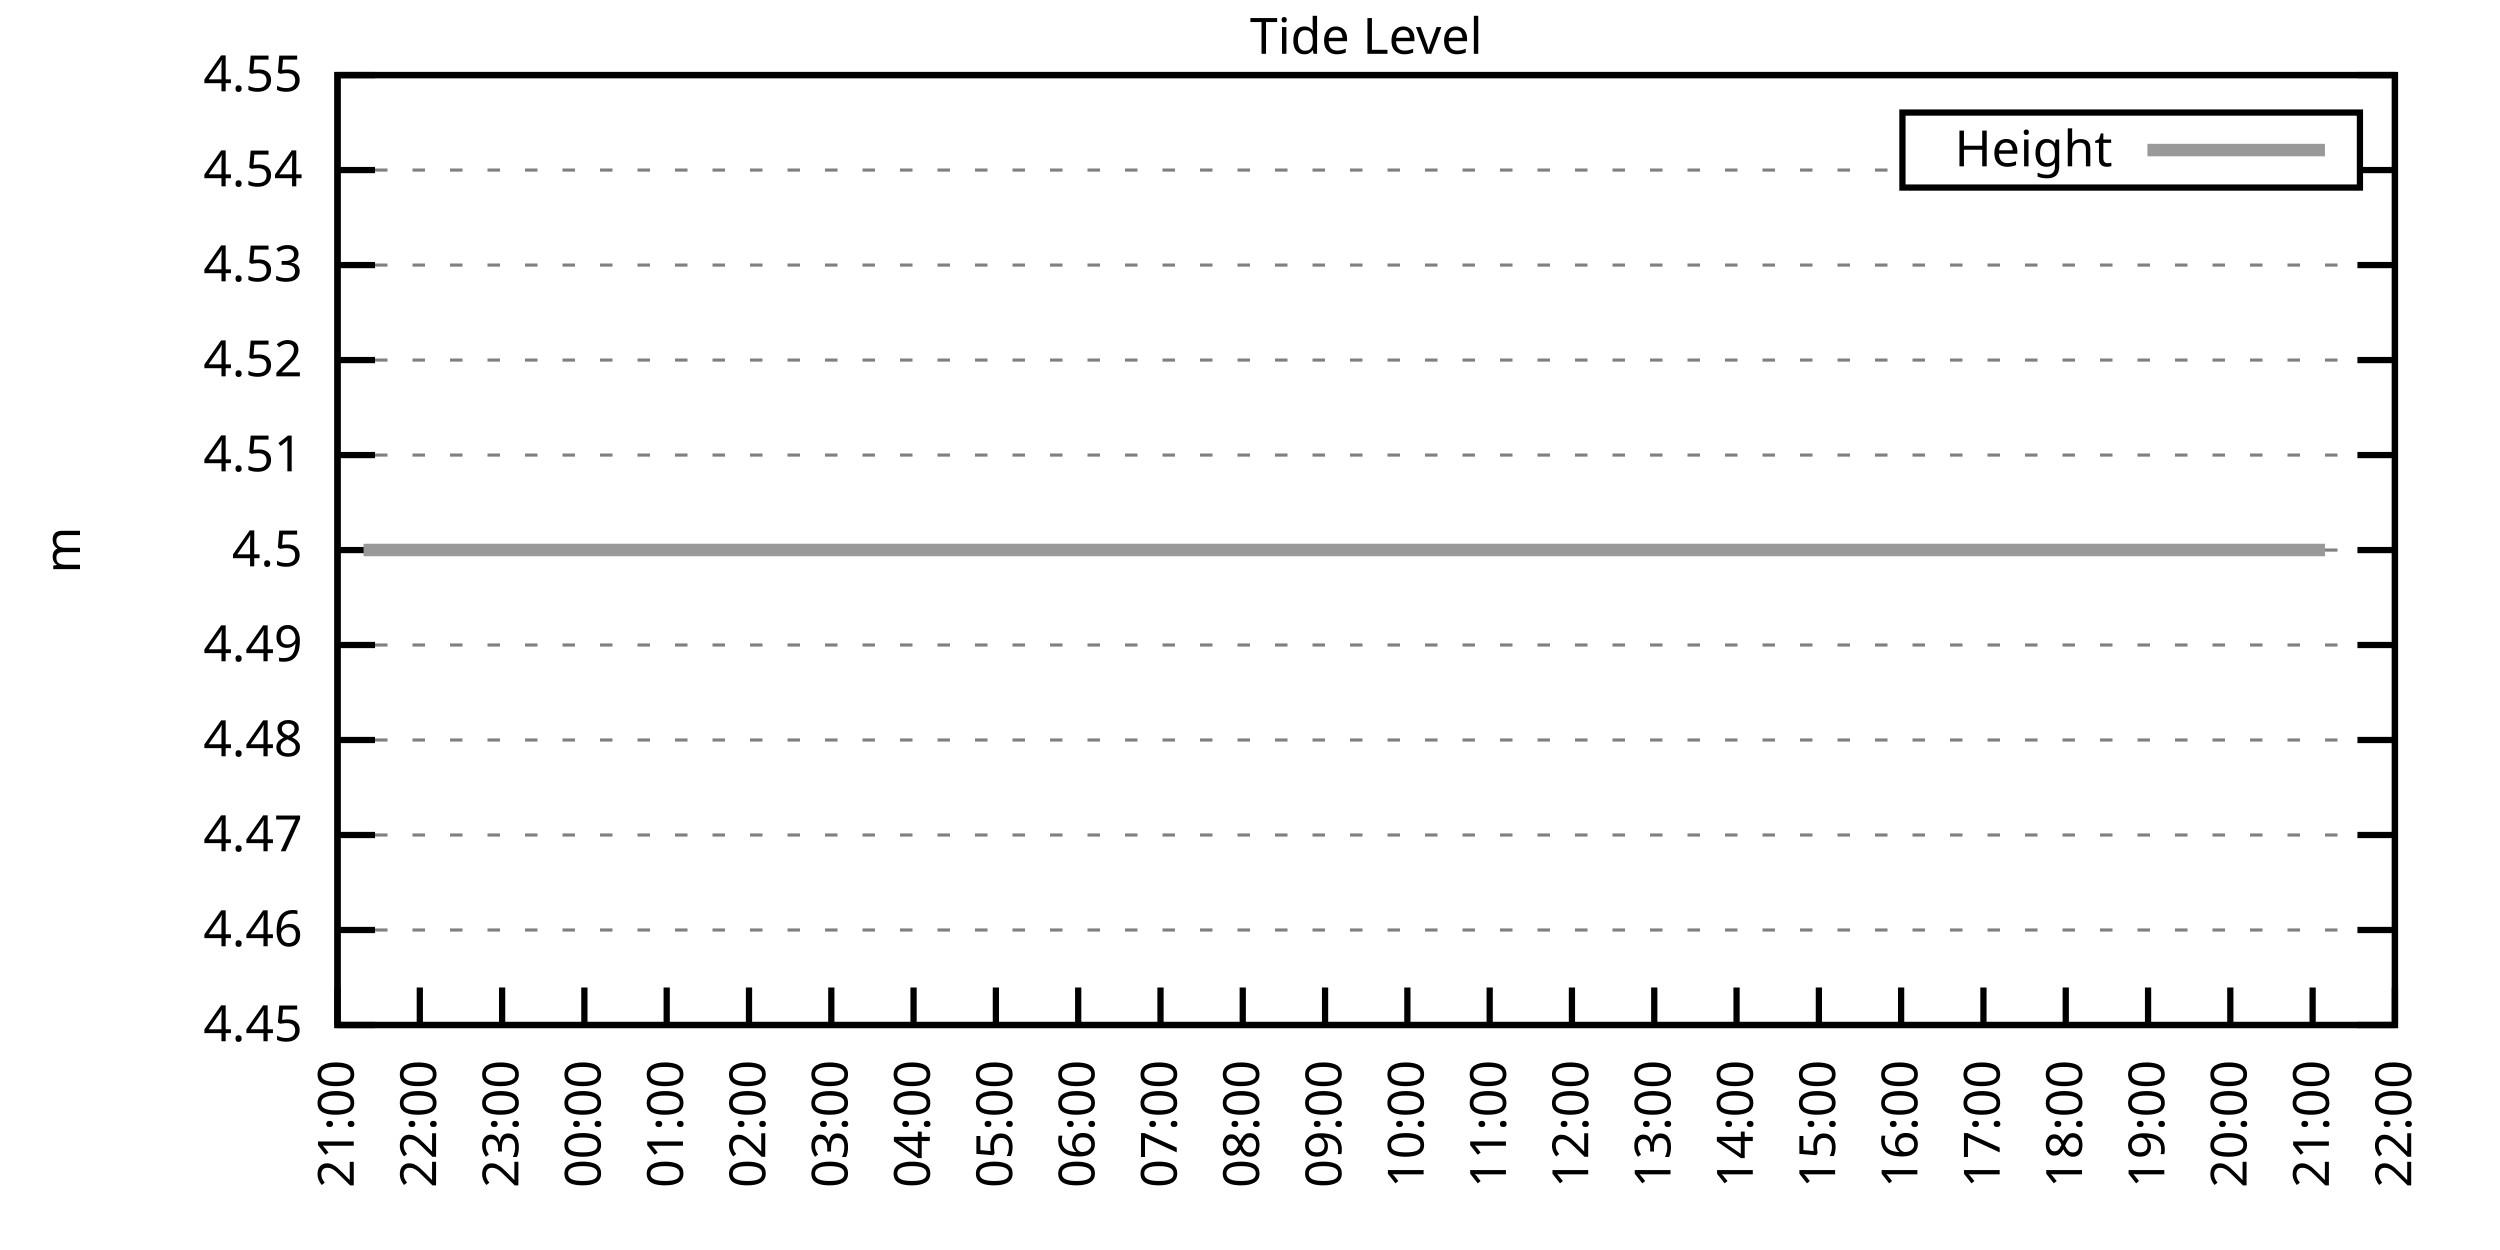
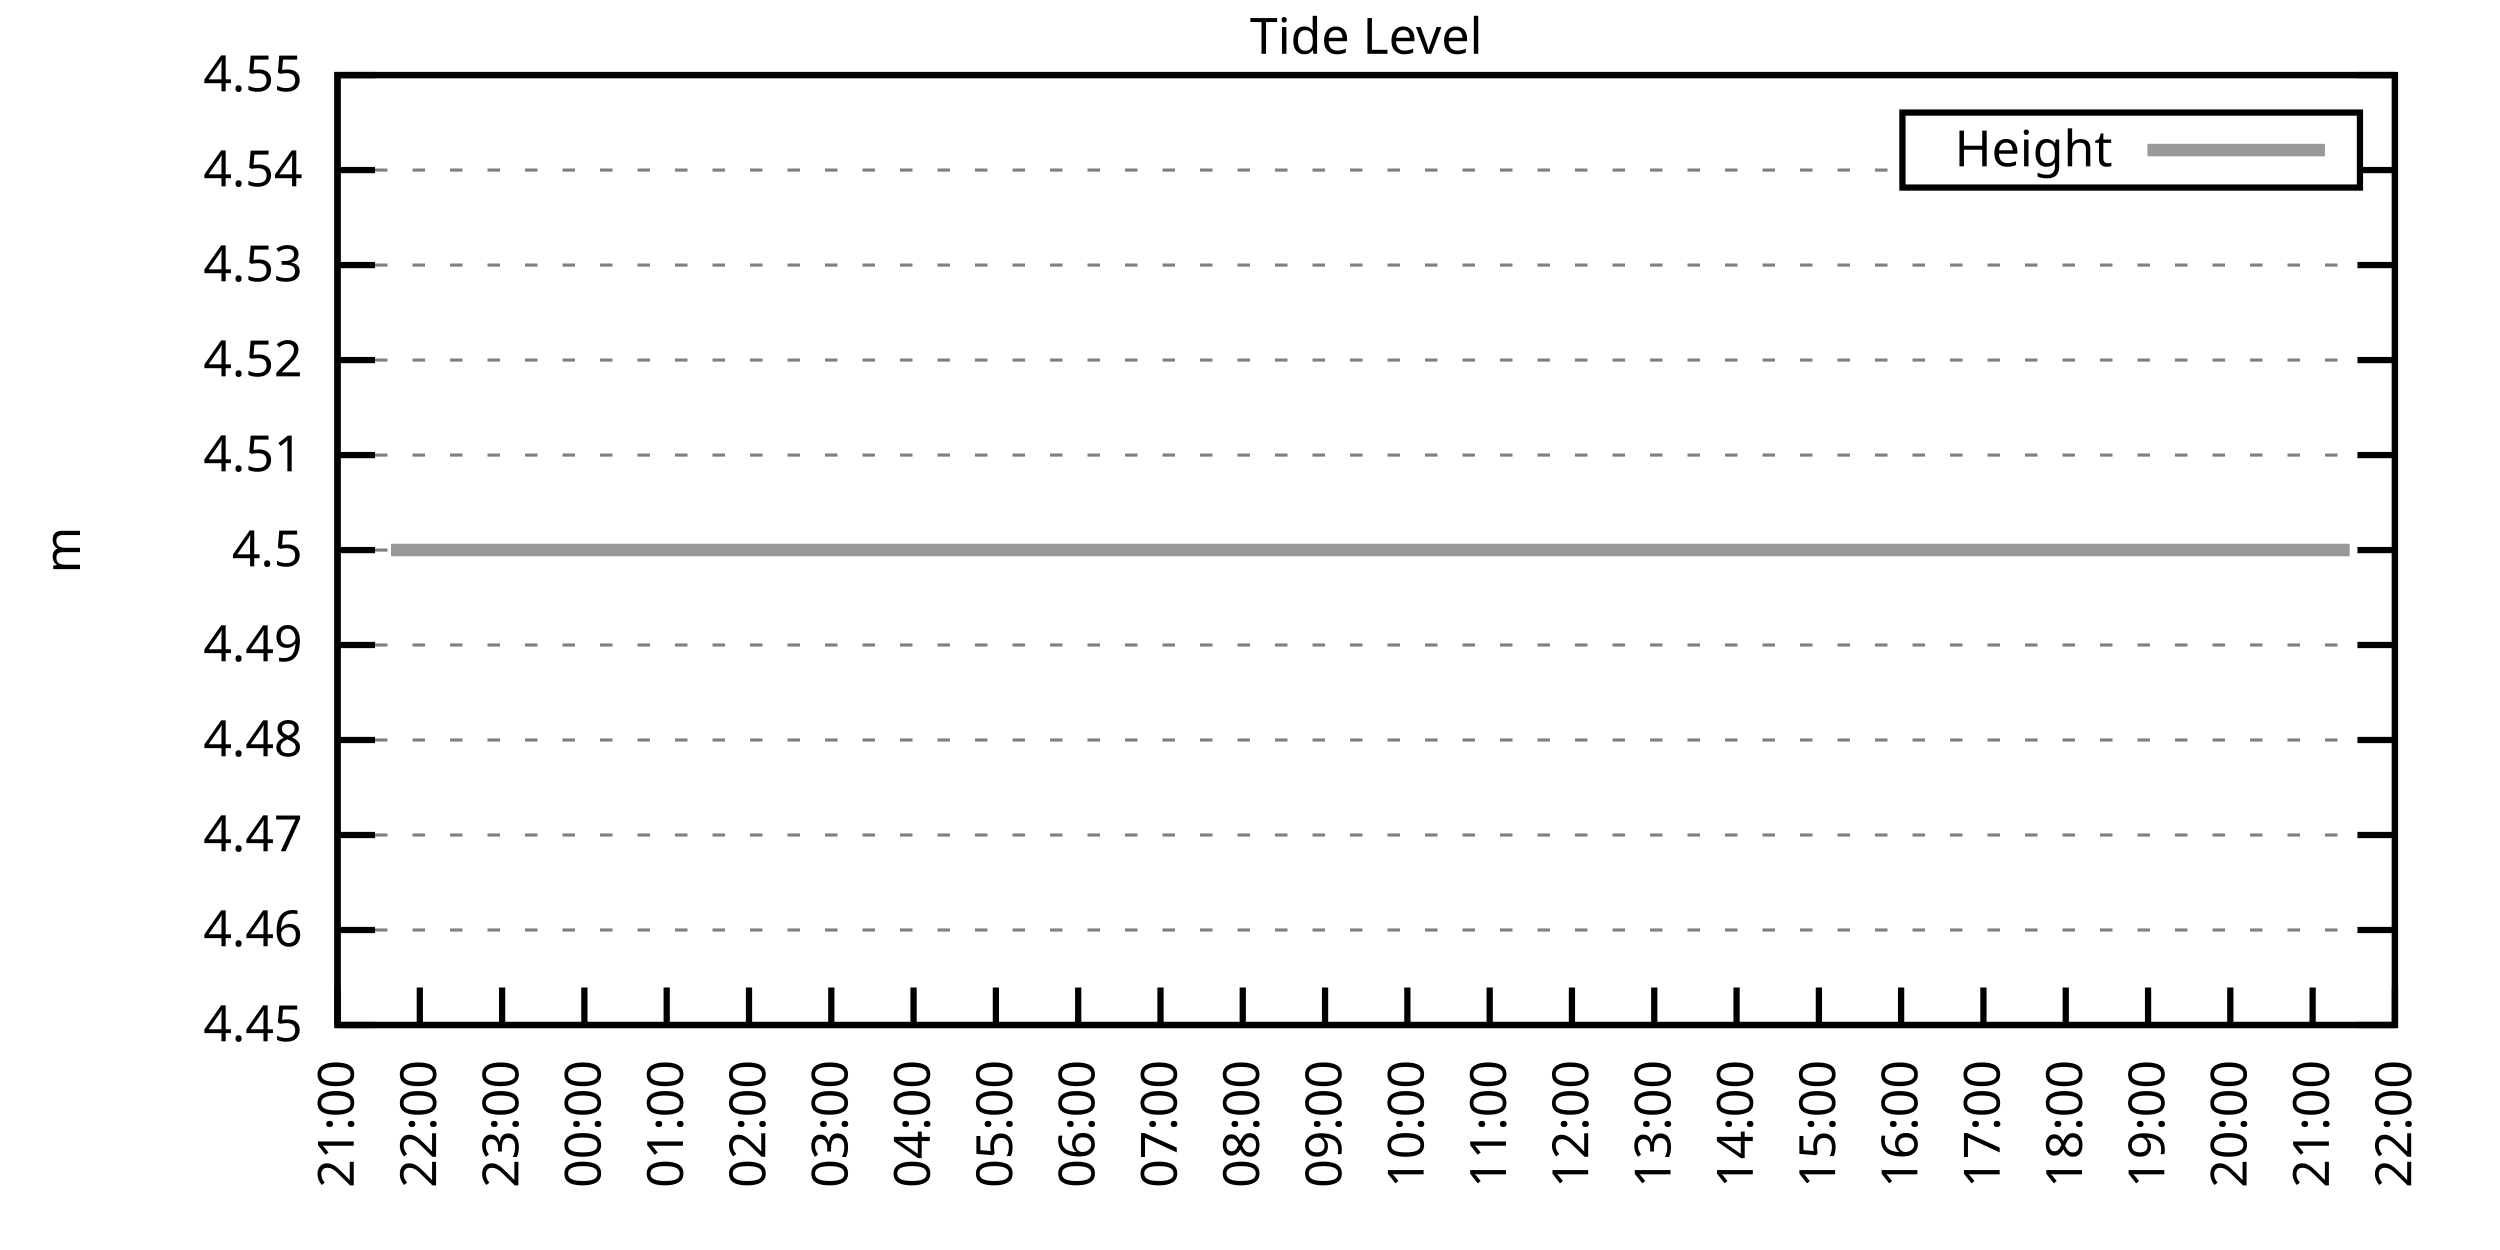
<svg xmlns="http://www.w3.org/2000/svg" xmlns:xlink="http://www.w3.org/1999/xlink" width="400" height="200" viewBox="0 0 400 200">
  <g id="gnuplot_canvas">
    <rect x="0" y="0" width="400" height="200" fill="none" />
    <defs>
      <circle id="gpDot" r="0.5" stroke-width="0.5" stroke="currentColor" />
      <path id="gpPt0" stroke-width="0.333" stroke="currentColor" d="M-1,0 h2 M0,-1 v2" />
      <path id="gpPt1" stroke-width="0.333" stroke="currentColor" d="M-1,-1 L1,1 M1,-1 L-1,1" />
      <path id="gpPt2" stroke-width="0.333" stroke="currentColor" d="M-1,0 L1,0 M0,-1 L0,1 M-1,-1 L1,1 M-1,1 L1,-1" />
      <rect id="gpPt3" stroke-width="0.333" stroke="currentColor" x="-1" y="-1" width="2" height="2" />
      <rect id="gpPt4" stroke-width="0.333" stroke="currentColor" fill="currentColor" x="-1" y="-1" width="2" height="2" />
      <circle id="gpPt5" stroke-width="0.333" stroke="currentColor" cx="0" cy="0" r="1" />
      <use xlink:href="#gpPt5" id="gpPt6" fill="currentColor" stroke="none" />
      <path id="gpPt7" stroke-width="0.333" stroke="currentColor" d="M0,-1.33 L-1.33,0.67 L1.33,0.67 z" />
      <use xlink:href="#gpPt7" id="gpPt8" fill="currentColor" stroke="none" />
      <use xlink:href="#gpPt7" id="gpPt9" stroke="currentColor" transform="rotate(180)" />
      <use xlink:href="#gpPt9" id="gpPt10" fill="currentColor" stroke="none" />
      <use xlink:href="#gpPt3" id="gpPt11" stroke="currentColor" transform="rotate(45)" />
      <use xlink:href="#gpPt11" id="gpPt12" fill="currentColor" stroke="none" />
      <path id="gpPt13" stroke-width="0.333" stroke="currentColor" d="M0,1.330 L1.265,0.411 L0.782,-1.067 L-0.782,-1.076 L-1.265,0.411 z" />
      <use xlink:href="#gpPt13" id="gpPt14" fill="currentColor" stroke="none" />
      <filter id="textbox" filterUnits="objectBoundingBox" x="0" y="0" height="1" width="1">
        <feFlood flood-color="white" flood-opacity="1" result="bgnd" />
        <feComposite in="SourceGraphic" in2="bgnd" operator="atop" />
      </filter>
      <filter id="greybox" filterUnits="objectBoundingBox" x="0" y="0" height="1" width="1">
        <feFlood flood-color="lightgrey" flood-opacity="1" result="grey" />
        <feComposite in="SourceGraphic" in2="grey" operator="atop" />
      </filter>
    </defs>
    <g fill="none" color="white" stroke="currentColor" stroke-width="1.00" stroke-linecap="butt" stroke-linejoin="miter">
</g>
    <g fill="none" color="black" stroke="currentColor" stroke-width="1.00" stroke-linecap="butt" stroke-linejoin="miter">
      <g stroke="none" shape-rendering="crispEdges">
        <polygon fill="rgb(255, 255, 255)" points="54.00,164.00 383.18,164.00 383.18,12.02 54.00,12.02 " />
      </g>
    </g>
    <g fill="none" color="black" stroke="currentColor" stroke-width="1.00" stroke-linecap="butt" stroke-linejoin="miter">
</g>
    <g fill="none" color="black" stroke="black" stroke-width="0.50" stroke-linecap="butt" stroke-linejoin="miter">
</g>
    <g fill="none" color="gray" stroke="currentColor" stroke-width="0.50" stroke-linecap="butt" stroke-linejoin="miter">
      <path stroke="gray" stroke-dasharray="2,4" class="gridline" d="M54.00,164.00 L383.19,164.00  " />
    </g>
    <g fill="none" color="gray" stroke="gray" stroke-width="1.00" stroke-linecap="butt" stroke-linejoin="miter">
</g>
    <g fill="none" color="black" stroke="currentColor" stroke-width="1.00" stroke-linecap="butt" stroke-linejoin="miter">
      <path stroke="black" d="M54.00,164.00 L60.00,164.00 M383.19,164.00 L377.19,164.00  " />
      <g transform="translate(48.40,166.60)" stroke="none" fill="black" font-family="Sans" font-size="8.00" text-anchor="end">
        <text>
          <tspan font-family="Sans"> 4.45</tspan>
        </text>
      </g>
    </g>
    <g fill="none" color="black" stroke="currentColor" stroke-width="1.00" stroke-linecap="butt" stroke-linejoin="miter">
</g>
    <g fill="none" color="black" stroke="black" stroke-width="0.50" stroke-linecap="butt" stroke-linejoin="miter">
</g>
    <g fill="none" color="gray" stroke="currentColor" stroke-width="0.50" stroke-linecap="butt" stroke-linejoin="miter">
      <path stroke="gray" stroke-dasharray="2,4" class="gridline" d="M54.00,148.80 L383.19,148.80  " />
    </g>
    <g fill="none" color="gray" stroke="gray" stroke-width="1.00" stroke-linecap="butt" stroke-linejoin="miter">
</g>
    <g fill="none" color="black" stroke="currentColor" stroke-width="1.00" stroke-linecap="butt" stroke-linejoin="miter">
      <path stroke="black" d="M54.00,148.80 L60.00,148.80 M383.19,148.80 L377.19,148.80  " />
      <g transform="translate(48.40,151.40)" stroke="none" fill="black" font-family="Sans" font-size="8.00" text-anchor="end">
        <text>
          <tspan font-family="Sans"> 4.46</tspan>
        </text>
      </g>
    </g>
    <g fill="none" color="black" stroke="currentColor" stroke-width="1.00" stroke-linecap="butt" stroke-linejoin="miter">
</g>
    <g fill="none" color="black" stroke="black" stroke-width="0.50" stroke-linecap="butt" stroke-linejoin="miter">
</g>
    <g fill="none" color="gray" stroke="currentColor" stroke-width="0.50" stroke-linecap="butt" stroke-linejoin="miter">
      <path stroke="gray" stroke-dasharray="2,4" class="gridline" d="M54.00,133.60 L383.19,133.60  " />
    </g>
    <g fill="none" color="gray" stroke="gray" stroke-width="1.00" stroke-linecap="butt" stroke-linejoin="miter">
</g>
    <g fill="none" color="black" stroke="currentColor" stroke-width="1.00" stroke-linecap="butt" stroke-linejoin="miter">
      <path stroke="black" d="M54.00,133.60 L60.00,133.60 M383.19,133.60 L377.19,133.60  " />
      <g transform="translate(48.40,136.20)" stroke="none" fill="black" font-family="Sans" font-size="8.00" text-anchor="end">
        <text>
          <tspan font-family="Sans"> 4.47</tspan>
        </text>
      </g>
    </g>
    <g fill="none" color="black" stroke="currentColor" stroke-width="1.00" stroke-linecap="butt" stroke-linejoin="miter">
</g>
    <g fill="none" color="black" stroke="black" stroke-width="0.50" stroke-linecap="butt" stroke-linejoin="miter">
</g>
    <g fill="none" color="gray" stroke="currentColor" stroke-width="0.50" stroke-linecap="butt" stroke-linejoin="miter">
      <path stroke="gray" stroke-dasharray="2,4" class="gridline" d="M54.00,118.40 L383.19,118.40  " />
    </g>
    <g fill="none" color="gray" stroke="gray" stroke-width="1.00" stroke-linecap="butt" stroke-linejoin="miter">
</g>
    <g fill="none" color="black" stroke="currentColor" stroke-width="1.00" stroke-linecap="butt" stroke-linejoin="miter">
      <path stroke="black" d="M54.00,118.40 L60.00,118.40 M383.19,118.40 L377.19,118.40  " />
      <g transform="translate(48.40,121.00)" stroke="none" fill="black" font-family="Sans" font-size="8.00" text-anchor="end">
        <text>
          <tspan font-family="Sans"> 4.48</tspan>
        </text>
      </g>
    </g>
    <g fill="none" color="black" stroke="currentColor" stroke-width="1.00" stroke-linecap="butt" stroke-linejoin="miter">
</g>
    <g fill="none" color="black" stroke="black" stroke-width="0.50" stroke-linecap="butt" stroke-linejoin="miter">
</g>
    <g fill="none" color="gray" stroke="currentColor" stroke-width="0.50" stroke-linecap="butt" stroke-linejoin="miter">
      <path stroke="gray" stroke-dasharray="2,4" class="gridline" d="M54.00,103.20 L383.19,103.20  " />
    </g>
    <g fill="none" color="gray" stroke="gray" stroke-width="1.00" stroke-linecap="butt" stroke-linejoin="miter">
</g>
    <g fill="none" color="black" stroke="currentColor" stroke-width="1.00" stroke-linecap="butt" stroke-linejoin="miter">
      <path stroke="black" d="M54.00,103.20 L60.00,103.20 M383.19,103.20 L377.19,103.20  " />
      <g transform="translate(48.40,105.80)" stroke="none" fill="black" font-family="Sans" font-size="8.00" text-anchor="end">
        <text>
          <tspan font-family="Sans"> 4.49</tspan>
        </text>
      </g>
    </g>
    <g fill="none" color="black" stroke="currentColor" stroke-width="1.00" stroke-linecap="butt" stroke-linejoin="miter">
</g>
    <g fill="none" color="black" stroke="black" stroke-width="0.50" stroke-linecap="butt" stroke-linejoin="miter">
</g>
    <g fill="none" color="gray" stroke="currentColor" stroke-width="0.50" stroke-linecap="butt" stroke-linejoin="miter">
      <path stroke="gray" stroke-dasharray="2,4" class="gridline" d="M54.00,88.01 L383.19,88.01  " />
    </g>
    <g fill="none" color="gray" stroke="gray" stroke-width="1.00" stroke-linecap="butt" stroke-linejoin="miter">
</g>
    <g fill="none" color="black" stroke="currentColor" stroke-width="1.00" stroke-linecap="butt" stroke-linejoin="miter">
      <path stroke="black" d="M54.00,88.01 L60.00,88.01 M383.19,88.01 L377.19,88.01  " />
      <g transform="translate(48.40,90.61)" stroke="none" fill="black" font-family="Sans" font-size="8.00" text-anchor="end">
        <text>
          <tspan font-family="Sans"> 4.5</tspan>
        </text>
      </g>
    </g>
    <g fill="none" color="black" stroke="currentColor" stroke-width="1.00" stroke-linecap="butt" stroke-linejoin="miter">
</g>
    <g fill="none" color="black" stroke="black" stroke-width="0.50" stroke-linecap="butt" stroke-linejoin="miter">
</g>
    <g fill="none" color="gray" stroke="currentColor" stroke-width="0.50" stroke-linecap="butt" stroke-linejoin="miter">
      <path stroke="gray" stroke-dasharray="2,4" class="gridline" d="M54.00,72.81 L383.19,72.81  " />
    </g>
    <g fill="none" color="gray" stroke="gray" stroke-width="1.00" stroke-linecap="butt" stroke-linejoin="miter">
</g>
    <g fill="none" color="black" stroke="currentColor" stroke-width="1.00" stroke-linecap="butt" stroke-linejoin="miter">
      <path stroke="black" d="M54.00,72.81 L60.00,72.81 M383.19,72.81 L377.19,72.81  " />
      <g transform="translate(48.40,75.41)" stroke="none" fill="black" font-family="Sans" font-size="8.00" text-anchor="end">
        <text>
          <tspan font-family="Sans"> 4.51</tspan>
        </text>
      </g>
    </g>
    <g fill="none" color="black" stroke="currentColor" stroke-width="1.00" stroke-linecap="butt" stroke-linejoin="miter">
</g>
    <g fill="none" color="black" stroke="black" stroke-width="0.50" stroke-linecap="butt" stroke-linejoin="miter">
</g>
    <g fill="none" color="gray" stroke="currentColor" stroke-width="0.50" stroke-linecap="butt" stroke-linejoin="miter">
      <path stroke="gray" stroke-dasharray="2,4" class="gridline" d="M54.00,57.61 L383.19,57.61  " />
    </g>
    <g fill="none" color="gray" stroke="gray" stroke-width="1.00" stroke-linecap="butt" stroke-linejoin="miter">
</g>
    <g fill="none" color="black" stroke="currentColor" stroke-width="1.00" stroke-linecap="butt" stroke-linejoin="miter">
      <path stroke="black" d="M54.00,57.61 L60.00,57.61 M383.19,57.61 L377.19,57.61  " />
      <g transform="translate(48.40,60.21)" stroke="none" fill="black" font-family="Sans" font-size="8.00" text-anchor="end">
        <text>
          <tspan font-family="Sans"> 4.52</tspan>
        </text>
      </g>
    </g>
    <g fill="none" color="black" stroke="currentColor" stroke-width="1.00" stroke-linecap="butt" stroke-linejoin="miter">
</g>
    <g fill="none" color="black" stroke="black" stroke-width="0.50" stroke-linecap="butt" stroke-linejoin="miter">
</g>
    <g fill="none" color="gray" stroke="currentColor" stroke-width="0.50" stroke-linecap="butt" stroke-linejoin="miter">
      <path stroke="gray" stroke-dasharray="2,4" class="gridline" d="M54.00,42.41 L383.19,42.41  " />
    </g>
    <g fill="none" color="gray" stroke="gray" stroke-width="1.00" stroke-linecap="butt" stroke-linejoin="miter">
</g>
    <g fill="none" color="black" stroke="currentColor" stroke-width="1.00" stroke-linecap="butt" stroke-linejoin="miter">
      <path stroke="black" d="M54.00,42.41 L60.00,42.41 M383.19,42.41 L377.19,42.41  " />
      <g transform="translate(48.40,45.01)" stroke="none" fill="black" font-family="Sans" font-size="8.00" text-anchor="end">
        <text>
          <tspan font-family="Sans"> 4.53</tspan>
        </text>
      </g>
    </g>
    <g fill="none" color="black" stroke="currentColor" stroke-width="1.00" stroke-linecap="butt" stroke-linejoin="miter">
</g>
    <g fill="none" color="black" stroke="black" stroke-width="0.50" stroke-linecap="butt" stroke-linejoin="miter">
</g>
    <g fill="none" color="gray" stroke="currentColor" stroke-width="0.50" stroke-linecap="butt" stroke-linejoin="miter">
      <path stroke="gray" stroke-dasharray="2,4" class="gridline" d="M54.00,27.21 L304.39,27.21 M377.59,27.21 L383.19,27.21  " />
    </g>
    <g fill="none" color="gray" stroke="gray" stroke-width="1.00" stroke-linecap="butt" stroke-linejoin="miter">
</g>
    <g fill="none" color="black" stroke="currentColor" stroke-width="1.00" stroke-linecap="butt" stroke-linejoin="miter">
      <path stroke="black" d="M54.00,27.21 L60.00,27.21 M383.19,27.21 L377.19,27.21  " />
      <g transform="translate(48.40,29.81)" stroke="none" fill="black" font-family="Sans" font-size="8.00" text-anchor="end">
        <text>
          <tspan font-family="Sans"> 4.54</tspan>
        </text>
      </g>
    </g>
    <g fill="none" color="black" stroke="currentColor" stroke-width="1.00" stroke-linecap="butt" stroke-linejoin="miter">
</g>
    <g fill="none" color="black" stroke="black" stroke-width="0.50" stroke-linecap="butt" stroke-linejoin="miter">
</g>
    <g fill="none" color="gray" stroke="currentColor" stroke-width="0.50" stroke-linecap="butt" stroke-linejoin="miter">
      <path stroke="gray" stroke-dasharray="2,4" class="gridline" d="M54.00,12.01 L383.19,12.01  " />
    </g>
    <g fill="none" color="gray" stroke="gray" stroke-width="1.00" stroke-linecap="butt" stroke-linejoin="miter">
</g>
    <g fill="none" color="black" stroke="currentColor" stroke-width="1.00" stroke-linecap="butt" stroke-linejoin="miter">
      <path stroke="black" d="M54.00,12.01 L60.00,12.01 M383.19,12.01 L377.19,12.01  " />
      <g transform="translate(48.40,14.61)" stroke="none" fill="black" font-family="Sans" font-size="8.00" text-anchor="end">
        <text>
          <tspan font-family="Sans"> 4.55</tspan>
        </text>
      </g>
    </g>
    <g fill="none" color="black" stroke="currentColor" stroke-width="1.00" stroke-linecap="butt" stroke-linejoin="miter">
      <path stroke="black" d="M54.00,164.00 L54.00,158.00  " />
      <g transform="translate(56.60,169.60) rotate(270.00)" stroke="none" fill="black" font-family="Sans" font-size="8.00" text-anchor="end">
        <text>
          <tspan font-family="Sans">21:00</tspan>
        </text>
      </g>
    </g>
    <g fill="none" color="black" stroke="currentColor" stroke-width="1.00" stroke-linecap="butt" stroke-linejoin="miter">
      <path stroke="black" d="M67.17,164.00 L67.17,158.00  " />
      <g transform="translate(69.77,169.60) rotate(270.00)" stroke="none" fill="black" font-family="Sans" font-size="8.00" text-anchor="end">
        <text>
          <tspan font-family="Sans">22:00</tspan>
        </text>
      </g>
    </g>
    <g fill="none" color="black" stroke="currentColor" stroke-width="1.00" stroke-linecap="butt" stroke-linejoin="miter">
      <path stroke="black" d="M80.34,164.00 L80.34,158.00  " />
      <g transform="translate(82.94,169.60) rotate(270.00)" stroke="none" fill="black" font-family="Sans" font-size="8.00" text-anchor="end">
        <text>
          <tspan font-family="Sans">23:00</tspan>
        </text>
      </g>
    </g>
    <g fill="none" color="black" stroke="currentColor" stroke-width="1.00" stroke-linecap="butt" stroke-linejoin="miter">
      <path stroke="black" d="M93.50,164.00 L93.50,158.00  " />
      <g transform="translate(96.10,169.60) rotate(270.00)" stroke="none" fill="black" font-family="Sans" font-size="8.00" text-anchor="end">
        <text>
          <tspan font-family="Sans">00:00</tspan>
        </text>
      </g>
    </g>
    <g fill="none" color="black" stroke="currentColor" stroke-width="1.00" stroke-linecap="butt" stroke-linejoin="miter">
      <path stroke="black" d="M106.67,164.00 L106.67,158.00  " />
      <g transform="translate(109.27,169.60) rotate(270.00)" stroke="none" fill="black" font-family="Sans" font-size="8.00" text-anchor="end">
        <text>
          <tspan font-family="Sans">01:00</tspan>
        </text>
      </g>
    </g>
    <g fill="none" color="black" stroke="currentColor" stroke-width="1.00" stroke-linecap="butt" stroke-linejoin="miter">
      <path stroke="black" d="M119.84,164.00 L119.84,158.00  " />
      <g transform="translate(122.44,169.60) rotate(270.00)" stroke="none" fill="black" font-family="Sans" font-size="8.00" text-anchor="end">
        <text>
          <tspan font-family="Sans">02:00</tspan>
        </text>
      </g>
    </g>
    <g fill="none" color="black" stroke="currentColor" stroke-width="1.00" stroke-linecap="butt" stroke-linejoin="miter">
      <path stroke="black" d="M133.01,164.00 L133.01,158.00  " />
      <g transform="translate(135.61,169.60) rotate(270.00)" stroke="none" fill="black" font-family="Sans" font-size="8.00" text-anchor="end">
        <text>
          <tspan font-family="Sans">03:00</tspan>
        </text>
      </g>
    </g>
    <g fill="none" color="black" stroke="currentColor" stroke-width="1.00" stroke-linecap="butt" stroke-linejoin="miter">
      <path stroke="black" d="M146.17,164.00 L146.17,158.00  " />
      <g transform="translate(148.77,169.60) rotate(270.00)" stroke="none" fill="black" font-family="Sans" font-size="8.00" text-anchor="end">
        <text>
          <tspan font-family="Sans">04:00</tspan>
        </text>
      </g>
    </g>
    <g fill="none" color="black" stroke="currentColor" stroke-width="1.00" stroke-linecap="butt" stroke-linejoin="miter">
      <path stroke="black" d="M159.34,164.00 L159.34,158.00  " />
      <g transform="translate(161.94,169.60) rotate(270.00)" stroke="none" fill="black" font-family="Sans" font-size="8.00" text-anchor="end">
        <text>
          <tspan font-family="Sans">05:00</tspan>
        </text>
      </g>
    </g>
    <g fill="none" color="black" stroke="currentColor" stroke-width="1.00" stroke-linecap="butt" stroke-linejoin="miter">
      <path stroke="black" d="M172.51,164.00 L172.51,158.00  " />
      <g transform="translate(175.11,169.60) rotate(270.00)" stroke="none" fill="black" font-family="Sans" font-size="8.00" text-anchor="end">
        <text>
          <tspan font-family="Sans">06:00</tspan>
        </text>
      </g>
    </g>
    <g fill="none" color="black" stroke="currentColor" stroke-width="1.00" stroke-linecap="butt" stroke-linejoin="miter">
      <path stroke="black" d="M185.68,164.00 L185.68,158.00  " />
      <g transform="translate(188.28,169.60) rotate(270.00)" stroke="none" fill="black" font-family="Sans" font-size="8.00" text-anchor="end">
        <text>
          <tspan font-family="Sans">07:00</tspan>
        </text>
      </g>
    </g>
    <g fill="none" color="black" stroke="currentColor" stroke-width="1.00" stroke-linecap="butt" stroke-linejoin="miter">
      <path stroke="black" d="M198.84,164.00 L198.84,158.00  " />
      <g transform="translate(201.44,169.60) rotate(270.00)" stroke="none" fill="black" font-family="Sans" font-size="8.00" text-anchor="end">
        <text>
          <tspan font-family="Sans">08:00</tspan>
        </text>
      </g>
    </g>
    <g fill="none" color="black" stroke="currentColor" stroke-width="1.00" stroke-linecap="butt" stroke-linejoin="miter">
      <path stroke="black" d="M212.01,164.00 L212.01,158.00  " />
      <g transform="translate(214.61,169.60) rotate(270.00)" stroke="none" fill="black" font-family="Sans" font-size="8.00" text-anchor="end">
        <text>
          <tspan font-family="Sans">09:00</tspan>
        </text>
      </g>
    </g>
    <g fill="none" color="black" stroke="currentColor" stroke-width="1.00" stroke-linecap="butt" stroke-linejoin="miter">
      <path stroke="black" d="M225.18,164.00 L225.18,158.00  " />
      <g transform="translate(227.78,169.60) rotate(270.00)" stroke="none" fill="black" font-family="Sans" font-size="8.00" text-anchor="end">
        <text>
          <tspan font-family="Sans">10:00</tspan>
        </text>
      </g>
    </g>
    <g fill="none" color="black" stroke="currentColor" stroke-width="1.00" stroke-linecap="butt" stroke-linejoin="miter">
      <path stroke="black" d="M238.35,164.00 L238.35,158.00  " />
      <g transform="translate(240.95,169.60) rotate(270.00)" stroke="none" fill="black" font-family="Sans" font-size="8.00" text-anchor="end">
        <text>
          <tspan font-family="Sans">11:00</tspan>
        </text>
      </g>
    </g>
    <g fill="none" color="black" stroke="currentColor" stroke-width="1.00" stroke-linecap="butt" stroke-linejoin="miter">
      <path stroke="black" d="M251.51,164.00 L251.51,158.00  " />
      <g transform="translate(254.11,169.60) rotate(270.00)" stroke="none" fill="black" font-family="Sans" font-size="8.00" text-anchor="end">
        <text>
          <tspan font-family="Sans">12:00</tspan>
        </text>
      </g>
    </g>
    <g fill="none" color="black" stroke="currentColor" stroke-width="1.00" stroke-linecap="butt" stroke-linejoin="miter">
      <path stroke="black" d="M264.68,164.00 L264.68,158.00  " />
      <g transform="translate(267.28,169.60) rotate(270.00)" stroke="none" fill="black" font-family="Sans" font-size="8.00" text-anchor="end">
        <text>
          <tspan font-family="Sans">13:00</tspan>
        </text>
      </g>
    </g>
    <g fill="none" color="black" stroke="currentColor" stroke-width="1.00" stroke-linecap="butt" stroke-linejoin="miter">
      <path stroke="black" d="M277.85,164.00 L277.85,158.00  " />
      <g transform="translate(280.45,169.60) rotate(270.00)" stroke="none" fill="black" font-family="Sans" font-size="8.00" text-anchor="end">
        <text>
          <tspan font-family="Sans">14:00</tspan>
        </text>
      </g>
    </g>
    <g fill="none" color="black" stroke="currentColor" stroke-width="1.00" stroke-linecap="butt" stroke-linejoin="miter">
      <path stroke="black" d="M291.02,164.00 L291.02,158.00  " />
      <g transform="translate(293.62,169.60) rotate(270.00)" stroke="none" fill="black" font-family="Sans" font-size="8.00" text-anchor="end">
        <text>
          <tspan font-family="Sans">15:00</tspan>
        </text>
      </g>
    </g>
    <g fill="none" color="black" stroke="currentColor" stroke-width="1.00" stroke-linecap="butt" stroke-linejoin="miter">
      <path stroke="black" d="M304.18,164.00 L304.18,158.00  " />
      <g transform="translate(306.78,169.60) rotate(270.00)" stroke="none" fill="black" font-family="Sans" font-size="8.00" text-anchor="end">
        <text>
          <tspan font-family="Sans">16:00</tspan>
        </text>
      </g>
    </g>
    <g fill="none" color="black" stroke="currentColor" stroke-width="1.00" stroke-linecap="butt" stroke-linejoin="miter">
      <path stroke="black" d="M317.35,164.00 L317.35,158.00  " />
      <g transform="translate(319.95,169.60) rotate(270.00)" stroke="none" fill="black" font-family="Sans" font-size="8.00" text-anchor="end">
        <text>
          <tspan font-family="Sans">17:00</tspan>
        </text>
      </g>
    </g>
    <g fill="none" color="black" stroke="currentColor" stroke-width="1.00" stroke-linecap="butt" stroke-linejoin="miter">
      <path stroke="black" d="M330.52,164.00 L330.52,158.00  " />
      <g transform="translate(333.12,169.60) rotate(270.00)" stroke="none" fill="black" font-family="Sans" font-size="8.00" text-anchor="end">
        <text>
          <tspan font-family="Sans">18:00</tspan>
        </text>
      </g>
    </g>
    <g fill="none" color="black" stroke="currentColor" stroke-width="1.00" stroke-linecap="butt" stroke-linejoin="miter">
      <path stroke="black" d="M343.69,164.00 L343.69,158.00  " />
      <g transform="translate(346.29,169.60) rotate(270.00)" stroke="none" fill="black" font-family="Sans" font-size="8.00" text-anchor="end">
        <text>
          <tspan font-family="Sans">19:00</tspan>
        </text>
      </g>
    </g>
    <g fill="none" color="black" stroke="currentColor" stroke-width="1.00" stroke-linecap="butt" stroke-linejoin="miter">
      <path stroke="black" d="M356.85,164.00 L356.85,158.00  " />
      <g transform="translate(359.45,169.60) rotate(270.00)" stroke="none" fill="black" font-family="Sans" font-size="8.00" text-anchor="end">
        <text>
          <tspan font-family="Sans">20:00</tspan>
        </text>
      </g>
    </g>
    <g fill="none" color="black" stroke="currentColor" stroke-width="1.00" stroke-linecap="butt" stroke-linejoin="miter">
      <path stroke="black" d="M370.02,164.00 L370.02,158.00  " />
      <g transform="translate(372.62,169.60) rotate(270.00)" stroke="none" fill="black" font-family="Sans" font-size="8.00" text-anchor="end">
        <text>
          <tspan font-family="Sans">21:00</tspan>
        </text>
      </g>
    </g>
    <g fill="none" color="black" stroke="currentColor" stroke-width="1.00" stroke-linecap="butt" stroke-linejoin="miter">
      <path stroke="black" d="M383.19,164.00 L383.19,158.00  " />
      <g transform="translate(385.79,169.60) rotate(270.00)" stroke="none" fill="black" font-family="Sans" font-size="8.00" text-anchor="end">
        <text>
          <tspan font-family="Sans">22:00</tspan>
        </text>
      </g>
    </g>
    <g fill="none" color="black" stroke="currentColor" stroke-width="1.00" stroke-linecap="butt" stroke-linejoin="miter">
</g>
    <g fill="none" color="black" stroke="currentColor" stroke-width="1.00" stroke-linecap="butt" stroke-linejoin="miter">
      <path stroke="black" d="M54.00,12.01 L54.00,164.00 L383.19,164.00 L383.19,12.01 L54.00,12.01 Z  " />
    </g>
    <g fill="none" color="black" stroke="currentColor" stroke-width="1.00" stroke-linecap="butt" stroke-linejoin="miter">
</g>
    <g fill="none" color="black" stroke="currentColor" stroke-width="1.00" stroke-linecap="butt" stroke-linejoin="miter">
      <path stroke="black" d="M304.39,30.01 L304.39,18.01 L377.59,18.01 L377.59,30.01 L304.39,30.01 Z  " />
    </g>
    <g id="Tide_level_plot_1">
      <g fill="none" color="white" stroke="black" stroke-width="2.00" stroke-linecap="butt" stroke-linejoin="miter">
</g>
      <g fill="none" color="black" stroke="currentColor" stroke-width="2.00" stroke-linecap="butt" stroke-linejoin="miter">
        <g transform="translate(337.99,26.61)" stroke="none" fill="black" font-family="Sans" font-size="8.00" text-anchor="end">
          <text>
            <tspan font-family="Sans">Height</tspan>
          </text>
        </g>
      </g>
      <g fill="none" color="black" stroke="currentColor" stroke-width="2.00" stroke-linecap="butt" stroke-linejoin="miter">
-         <path stroke="rgb(153, 153, 153)" d="M343.59,24.01 L371.99,24.01 M58.17,88.00 L59.93,88.00 L62.56,88.00 L64.53,88.00 L66.51,88.00 L69.14,88.00   L71.34,88.00 L73.09,88.00 L75.73,88.00 L77.70,88.00 L79.68,88.00 L81.87,88.00 L84.50,88.00 L86.48,88.00   L88.67,88.00 L91.09,88.00 L93.28,88.00 L95.04,88.00 L97.23,88.00 L99.65,88.00 L101.62,88.00 L104.04,88.00   L106.45,88.00 L108.21,88.00 L110.84,88.00 L113.03,88.00 L114.79,88.00 L116.99,88.00 L119.18,88.00 L121.37,88.00   L124.01,88.00 L126.20,88.00 L128.18,88.00 L130.37,88.00 L132.79,88.00 L134.76,88.00 L136.74,88.00 L138.93,88.00   L141.13,88.00 L143.32,88.00 L145.51,88.00 L148.15,88.00 L149.90,88.00 L152.10,88.00 L154.51,88.00 L156.93,88.00   L158.90,88.00 L161.32,88.00 L163.07,88.00 L165.27,88.00 L167.68,88.00 L170.09,88.00 L171.85,88.00 L174.26,88.00   L176.68,88.00 L178.43,88.00 L181.07,88.00 L183.04,88.00 L185.46,88.00 L187.43,88.00 L189.63,88.00 L192.04,88.00   L194.02,88.00 L196.43,88.00 L198.62,88.00 L200.38,88.00 L202.14,88.00 L204.99,88.00 L207.18,88.00 L209.38,88.00   L211.79,88.00 L213.77,88.00 L216.18,88.00 L217.94,88.00 L220.35,88.00 L222.55,88.00 L224.96,88.00 L226.72,88.00   L229.13,88.00 L231.32,88.00 L233.74,88.00 L235.71,88.00 L238.13,88.00 L240.10,88.00 L242.52,88.00 L244.49,88.00   L246.91,88.00 L249.10,88.00 L250.86,88.00 L253.05,88.00 L255.46,88.00 L257.88,88.00 L260.07,88.00 L262.27,88.00   L264.02,88.00 L266.66,88.00 L268.63,88.00 L270.83,88.00 L273.24,88.00 L275.22,88.00 L277.63,88.00 L279.39,88.00   L282.02,88.00 L284.21,88.00 L286.41,88.00 L288.38,88.00 L290.80,88.00 L292.77,88.00 L295.19,88.00 L297.38,88.00   L299.36,88.00 L301.55,88.00 L303.53,88.00 L306.16,88.00 L308.13,88.00 L310.55,88.00 L312.74,88.00 L314.94,88.00   L317.13,88.00 L318.89,88.00 L321.52,88.00 L323.50,88.00 L325.91,88.00 L327.67,88.00 L330.08,88.00 L332.06,88.00   L334.25,88.00 L336.88,88.00 L339.08,88.00 L340.83,88.00 L343.25,88.00 L345.22,88.00 L347.64,88.00 L350.05,88.00   L351.81,88.00 L354.44,88.00 L356.20,88.00 L358.83,88.00 L360.81,88.00 L362.78,88.00 L365.19,88.00 L367.61,88.00   L369.36,88.00 L372.00,88.00  " />
+         <path stroke="rgb(153, 153, 153)" d="M343.59,24.01 L371.99,24.01 M62.56,88.00 L64.53,88.00 L66.51,88.00 L69.14,88.00 L71.34,88.00 L73.09,88.00   L75.73,88.00 L77.70,88.00 L79.68,88.00 L81.87,88.00 L84.50,88.00 L86.48,88.00 L88.67,88.00 L91.09,88.00   L93.28,88.00 L95.04,88.00 L97.23,88.00 L99.65,88.00 L101.62,88.00 L104.04,88.00 L106.45,88.00 L108.21,88.00   L110.84,88.00 L113.03,88.00 L114.79,88.00 L116.99,88.00 L119.18,88.00 L121.37,88.00 L124.01,88.00 L126.20,88.00   L128.18,88.00 L130.37,88.00 L132.79,88.00 L134.76,88.00 L136.74,88.00 L138.93,88.00 L141.13,88.00 L143.32,88.00   L145.51,88.00 L148.15,88.00 L149.90,88.00 L152.10,88.00 L154.51,88.00 L156.93,88.00 L158.90,88.00 L161.32,88.00   L163.07,88.00 L165.27,88.00 L167.68,88.00 L170.09,88.00 L171.85,88.00 L174.26,88.00 L176.68,88.00 L178.43,88.00   L181.07,88.00 L183.04,88.00 L185.46,88.00 L187.43,88.00 L189.63,88.00 L192.04,88.00 L194.02,88.00 L196.43,88.00   L198.62,88.00 L200.38,88.00 L202.14,88.00 L204.99,88.00 L207.18,88.00 L209.38,88.00 L211.79,88.00 L213.77,88.00   L216.18,88.00 L217.94,88.00 L220.35,88.00 L222.55,88.00 L224.96,88.00 L226.72,88.00 L229.13,88.00 L231.32,88.00   L233.74,88.00 L235.71,88.00 L238.13,88.00 L240.10,88.00 L242.52,88.00 L244.49,88.00 L246.91,88.00 L249.10,88.00   L250.86,88.00 L253.05,88.00 L255.46,88.00 L257.88,88.00 L260.07,88.00 L262.27,88.00 L264.02,88.00 L266.66,88.00   L268.63,88.00 L270.83,88.00 L273.24,88.00 L275.22,88.00 L277.63,88.00 L279.39,88.00 L282.02,88.00 L284.21,88.00   L286.41,88.00 L288.38,88.00 L290.80,88.00 L292.77,88.00 L295.19,88.00 L297.38,88.00 L299.36,88.00 L301.55,88.00   L303.53,88.00 L306.16,88.00 L308.13,88.00 L310.55,88.00 L312.74,88.00 L314.94,88.00 L317.13,88.00 L318.89,88.00   L321.52,88.00 L323.50,88.00 L325.91,88.00 L327.67,88.00 L330.08,88.00 L332.06,88.00 L334.25,88.00 L336.88,88.00   L339.08,88.00 L340.83,88.00 L343.25,88.00 L345.22,88.00 L347.64,88.00 L350.05,88.00 L351.81,88.00 L354.44,88.00   L356.20,88.00 L358.83,88.00 L360.81,88.00 L362.78,88.00 L365.19,88.00 L367.61,88.00 L369.36,88.00 L372.00,88.00   L373.97,88.00 L375.95,88.00  " />
      </g>
    </g>
    <g fill="none" color="black" stroke="currentColor" stroke-width="2.00" stroke-linecap="butt" stroke-linejoin="miter">
</g>
    <g fill="none" color="black" stroke="black" stroke-width="1.00" stroke-linecap="butt" stroke-linejoin="miter">
</g>
    <g fill="none" color="black" stroke="currentColor" stroke-width="1.00" stroke-linecap="butt" stroke-linejoin="miter">
      <path stroke="black" d="M54.00,12.01 L54.00,164.00 L383.19,164.00 L383.19,12.01 L54.00,12.01 Z  " />
      <g transform="translate(12.80,88.01) rotate(270.00)" stroke="none" fill="black" font-family="Sans" font-size="8.00" text-anchor="middle">
        <text>
          <tspan font-family="Sans">m</tspan>
        </text>
      </g>
    </g>
    <g fill="none" color="black" stroke="currentColor" stroke-width="1.00" stroke-linecap="butt" stroke-linejoin="miter">
</g>
    <g fill="none" color="black" stroke="currentColor" stroke-width="1.00" stroke-linecap="butt" stroke-linejoin="miter">
      <g transform="translate(218.59,8.61)" stroke="none" fill="black" font-family="Sans" font-size="8.00" text-anchor="middle">
        <text>
          <tspan font-family="Sans">Tide Level</tspan>
        </text>
      </g>
    </g>
    <g fill="none" color="black" stroke="currentColor" stroke-width="1.00" stroke-linecap="butt" stroke-linejoin="miter">
</g>
  </g>
</svg>
